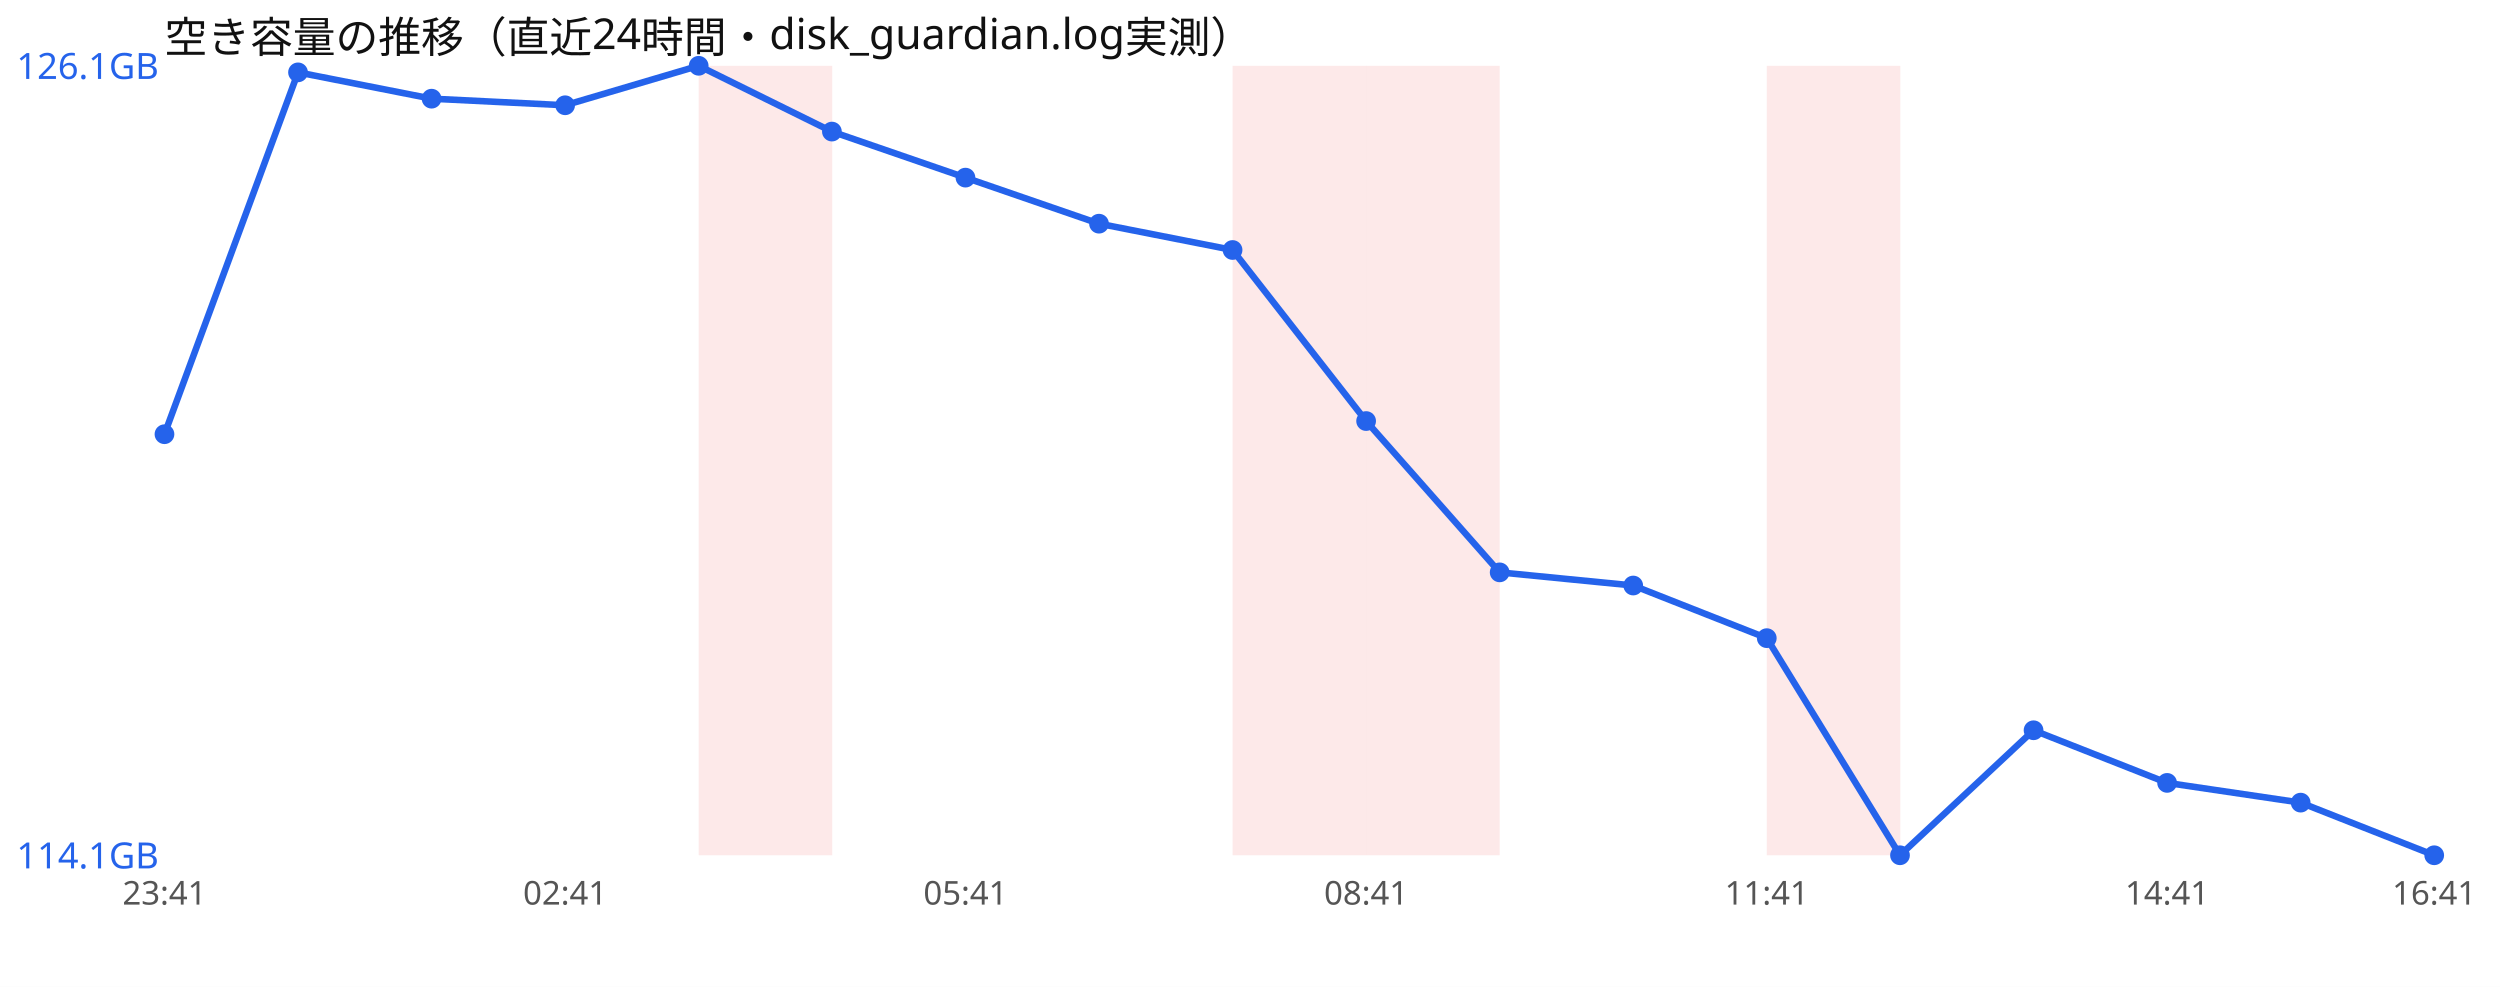
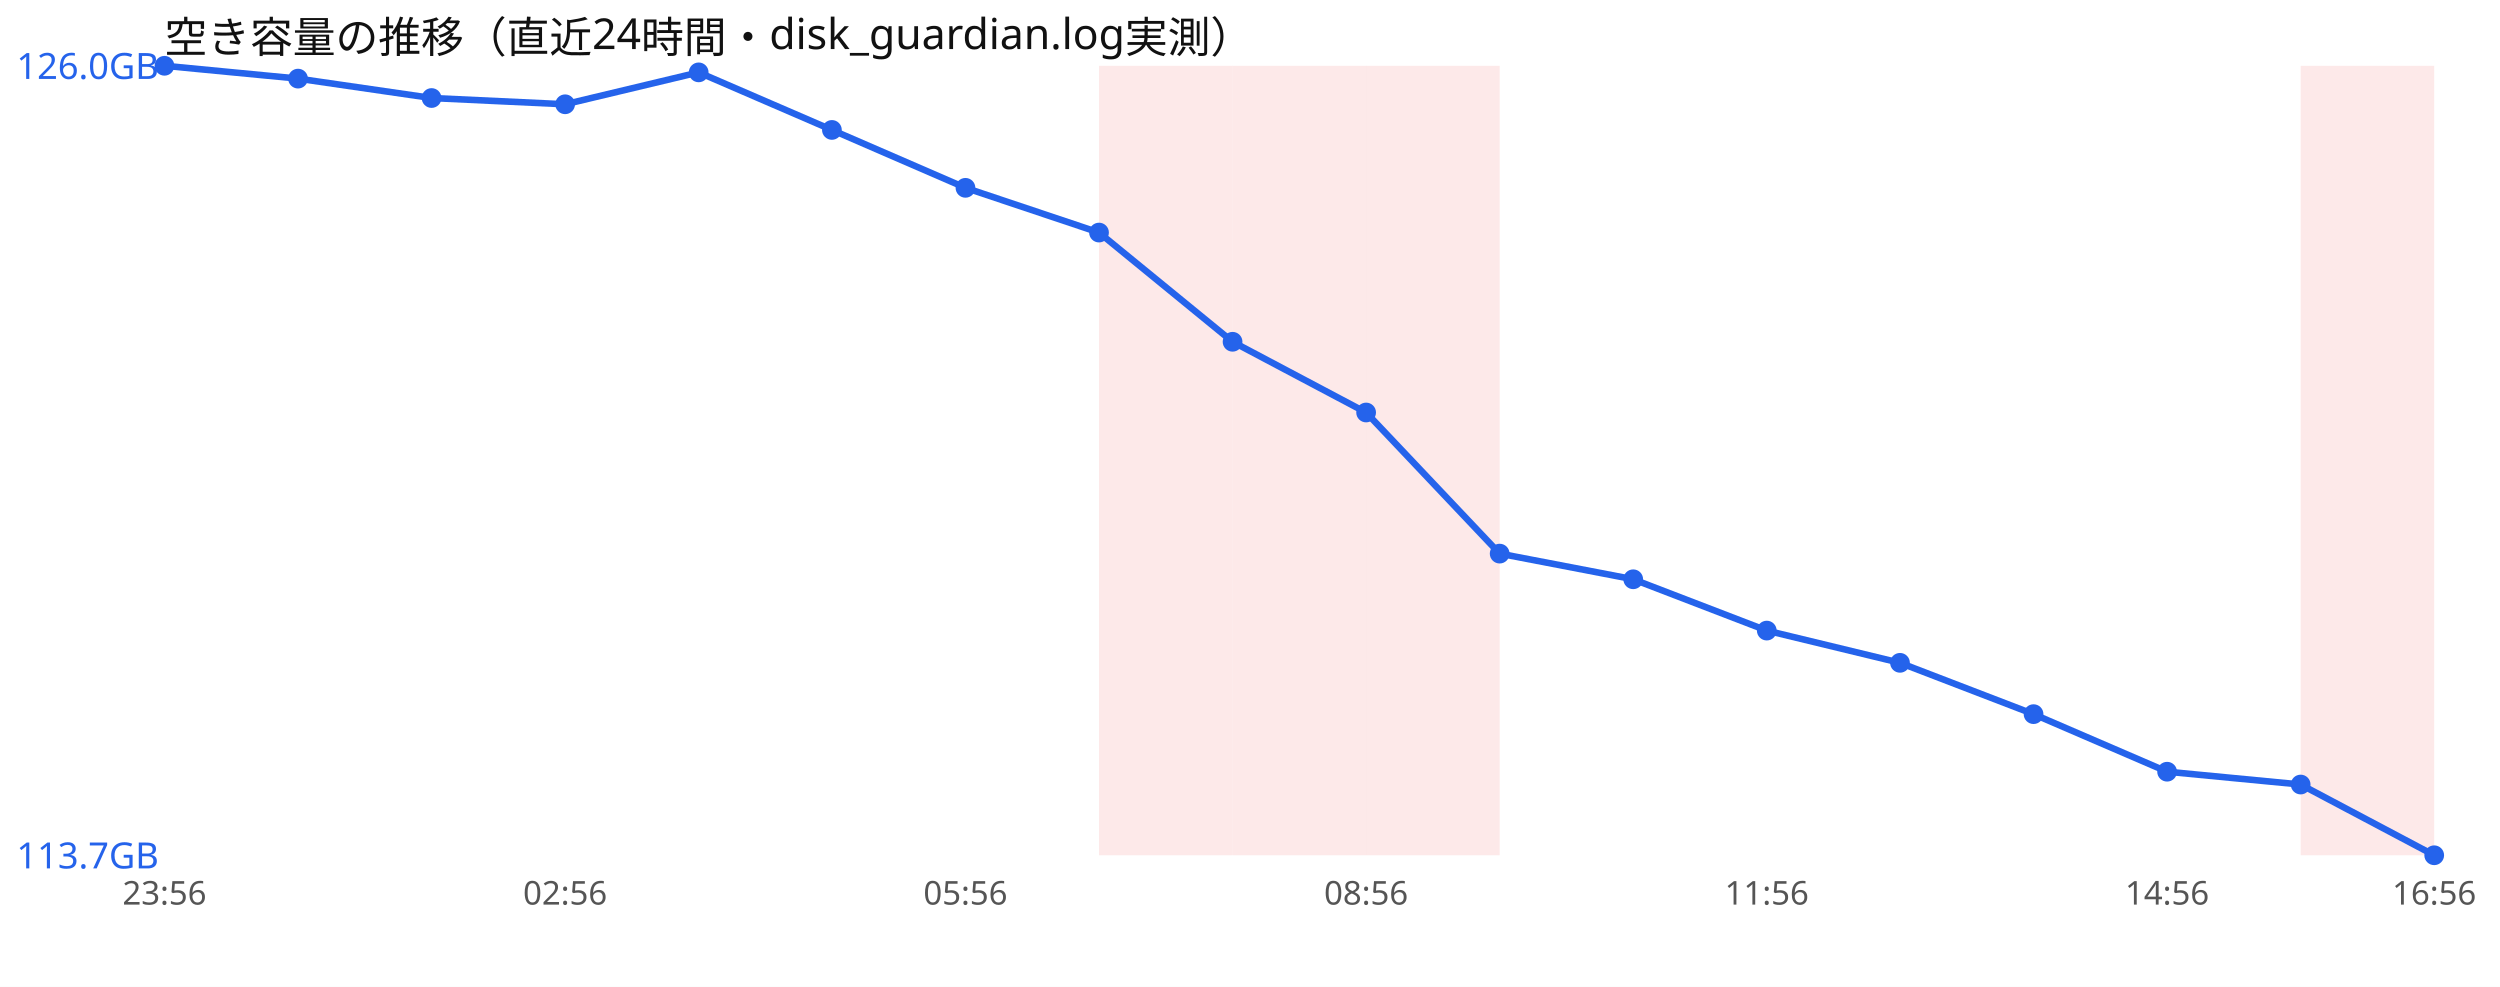
<svg xmlns="http://www.w3.org/2000/svg" width="760" height="300" viewBox="0 0 760 300" font-family="sans-serif">
  <rect width="760" height="300" fill="#ffffff" />
  <text x="50" y="16" font-size="13" fill="#111">空き容量の推移（直近24時間・disk_guardian.log実測）</text>
-   <rect x="212.4" y="20" width="40.6" height="240" fill="#ef4444" opacity="0.12" />
+   <rect x="334.1" y="20" width="40.6" height="240" fill="#ef4444" opacity="0.12" />
  <rect x="374.7" y="20" width="40.6" height="240" fill="#ef4444" opacity="0.12" />
  <rect x="415.3" y="20" width="40.6" height="240" fill="#ef4444" opacity="0.12" />
-   <rect x="537.1" y="20" width="40.6" height="240" fill="#ef4444" opacity="0.12" />
-   <polyline points="50.0,132.0 90.6,22.0 131.2,30.0 171.8,32.0 212.4,20.0 252.9,40.0 293.5,54.0 334.1,68.0 374.7,76.0 415.3,128.0 455.9,174.0 496.5,178.0 537.1,194.0 577.6,260.0 618.2,222.0 658.8,238.0 699.4,244.0 740.0,260.0" fill="none" stroke="#2563eb" stroke-width="2" />
-   <circle cx="50.0" cy="132.0" r="3" fill="#2563eb" />
-   <circle cx="90.6" cy="22.0" r="3" fill="#2563eb" />
-   <circle cx="131.2" cy="30.0" r="3" fill="#2563eb" />
-   <circle cx="171.8" cy="32.0" r="3" fill="#2563eb" />
-   <circle cx="212.4" cy="20.0" r="3" fill="#2563eb" />
-   <circle cx="252.9" cy="40.0" r="3" fill="#2563eb" />
-   <circle cx="293.5" cy="54.0" r="3" fill="#2563eb" />
-   <circle cx="334.1" cy="68.0" r="3" fill="#2563eb" />
-   <circle cx="374.7" cy="76.0" r="3" fill="#2563eb" />
-   <circle cx="415.3" cy="128.0" r="3" fill="#2563eb" />
-   <circle cx="455.9" cy="174.0" r="3" fill="#2563eb" />
-   <circle cx="496.5" cy="178.0" r="3" fill="#2563eb" />
-   <circle cx="537.1" cy="194.0" r="3" fill="#2563eb" />
-   <circle cx="577.6" cy="260.0" r="3" fill="#2563eb" />
-   <circle cx="618.2" cy="222.0" r="3" fill="#2563eb" />
-   <circle cx="658.8" cy="238.0" r="3" fill="#2563eb" />
-   <circle cx="699.4" cy="244.0" r="3" fill="#2563eb" />
+   <rect x="699.4" y="20" width="40.6" height="240" fill="#ef4444" opacity="0.12" />
+   <polyline points="50.0,20.0 90.6,23.9 131.2,29.8 171.8,31.7 212.4,22.0 252.9,39.5 293.5,57.1 334.1,70.7 374.7,103.9 415.3,125.4 455.9,168.3 496.5,176.1 537.1,191.7 577.6,201.5 618.2,217.1 658.8,234.6 699.4,238.5 740.0,260.0" fill="none" stroke="#2563eb" stroke-width="2" />
+   <circle cx="50.0" cy="20.0" r="3" fill="#2563eb" />
+   <circle cx="90.6" cy="23.9" r="3" fill="#2563eb" />
+   <circle cx="131.2" cy="29.8" r="3" fill="#2563eb" />
+   <circle cx="171.8" cy="31.7" r="3" fill="#2563eb" />
+   <circle cx="212.4" cy="22.0" r="3" fill="#2563eb" />
+   <circle cx="252.9" cy="39.5" r="3" fill="#2563eb" />
+   <circle cx="293.5" cy="57.1" r="3" fill="#2563eb" />
+   <circle cx="334.1" cy="70.7" r="3" fill="#2563eb" />
+   <circle cx="374.7" cy="103.9" r="3" fill="#2563eb" />
+   <circle cx="415.3" cy="125.4" r="3" fill="#2563eb" />
+   <circle cx="455.9" cy="168.3" r="3" fill="#2563eb" />
+   <circle cx="496.5" cy="176.1" r="3" fill="#2563eb" />
+   <circle cx="537.1" cy="191.7" r="3" fill="#2563eb" />
+   <circle cx="577.6" cy="201.5" r="3" fill="#2563eb" />
+   <circle cx="618.2" cy="217.1" r="3" fill="#2563eb" />
+   <circle cx="658.8" cy="234.6" r="3" fill="#2563eb" />
+   <circle cx="699.4" cy="238.5" r="3" fill="#2563eb" />
  <circle cx="740.0" cy="260.0" r="3" fill="#2563eb" />
-   <text x="5" y="24.0" font-size="11" fill="#2563eb">126.1GB</text>
-   <text x="5" y="264.0" font-size="11" fill="#2563eb">114.1GB</text>
-   <text x="50.0" y="275" font-size="10" fill="#555" text-anchor="middle">23:41</text>
-   <text x="171.8" y="275" font-size="10" fill="#555" text-anchor="middle">02:41</text>
-   <text x="293.5" y="275" font-size="10" fill="#555" text-anchor="middle">05:41</text>
-   <text x="415.3" y="275" font-size="10" fill="#555" text-anchor="middle">08:41</text>
-   <text x="537.1" y="275" font-size="10" fill="#555" text-anchor="middle">11:41</text>
-   <text x="658.8" y="275" font-size="10" fill="#555" text-anchor="middle">14:41</text>
-   <text x="740.0" y="275" font-size="10" fill="#555" text-anchor="middle">16:41</text>
+   <text x="5" y="24.0" font-size="11" fill="#2563eb">126.0GB</text>
+   <text x="5" y="264.0" font-size="11" fill="#2563eb">113.7GB</text>
+   <text x="50.0" y="275" font-size="10" fill="#555" text-anchor="middle">23:56</text>
+   <text x="171.8" y="275" font-size="10" fill="#555" text-anchor="middle">02:56</text>
+   <text x="293.5" y="275" font-size="10" fill="#555" text-anchor="middle">05:56</text>
+   <text x="415.3" y="275" font-size="10" fill="#555" text-anchor="middle">08:56</text>
+   <text x="537.1" y="275" font-size="10" fill="#555" text-anchor="middle">11:56</text>
+   <text x="658.8" y="275" font-size="10" fill="#555" text-anchor="middle">14:56</text>
+   <text x="740.0" y="275" font-size="10" fill="#555" text-anchor="middle">16:56</text>
</svg>
